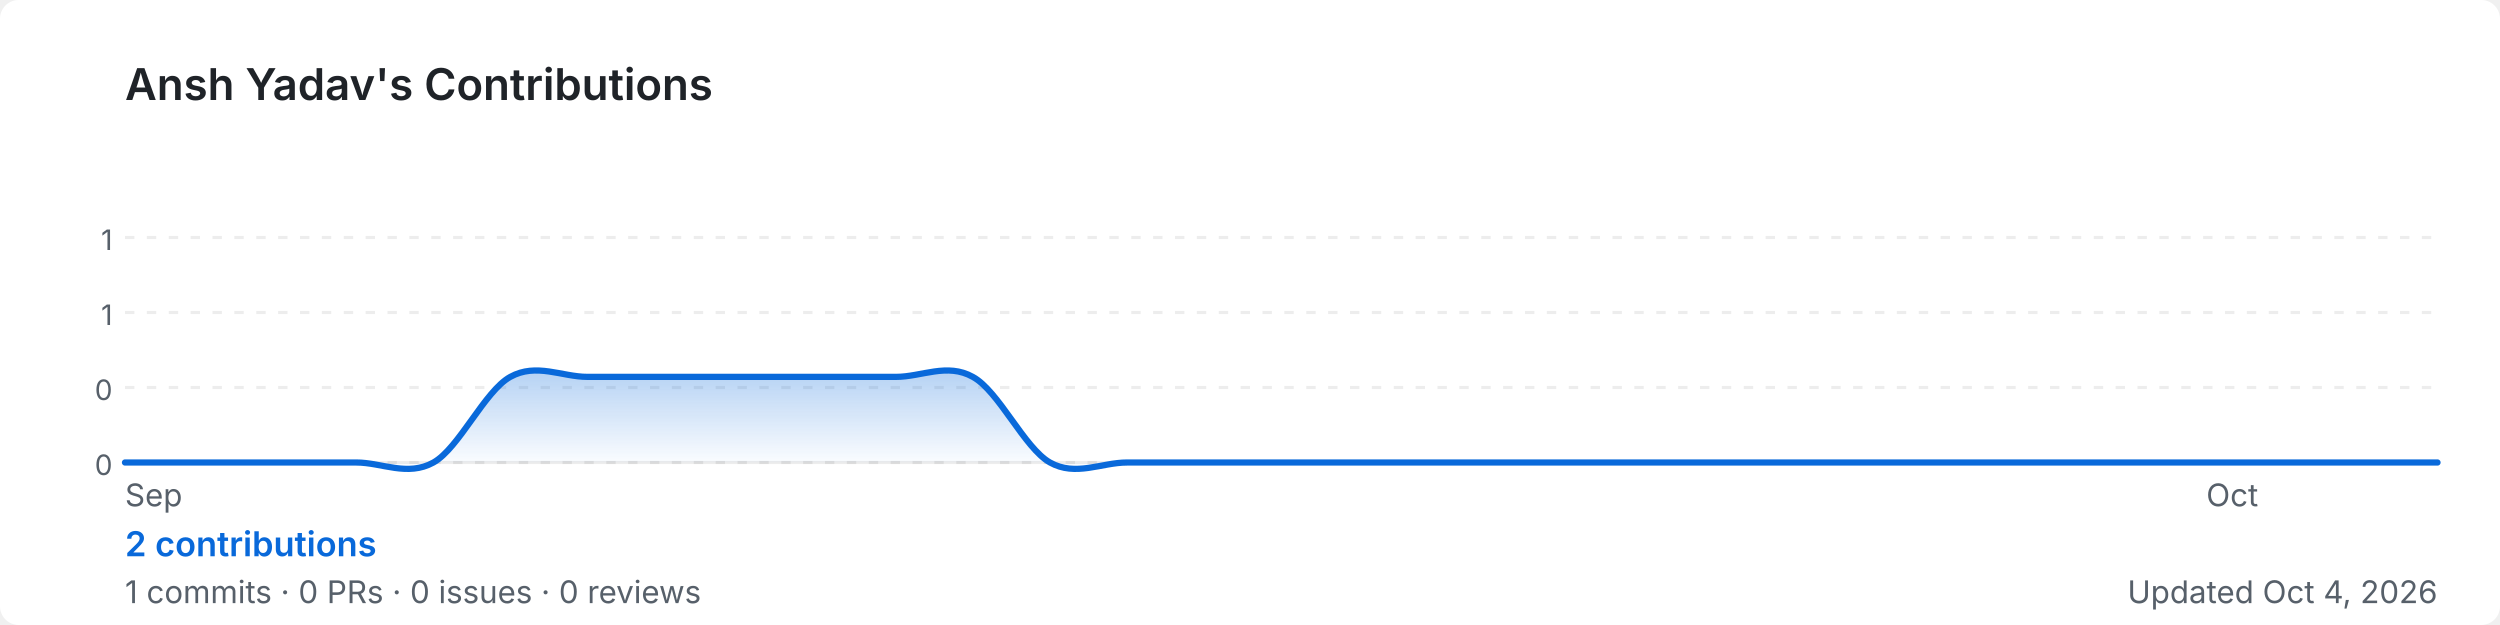
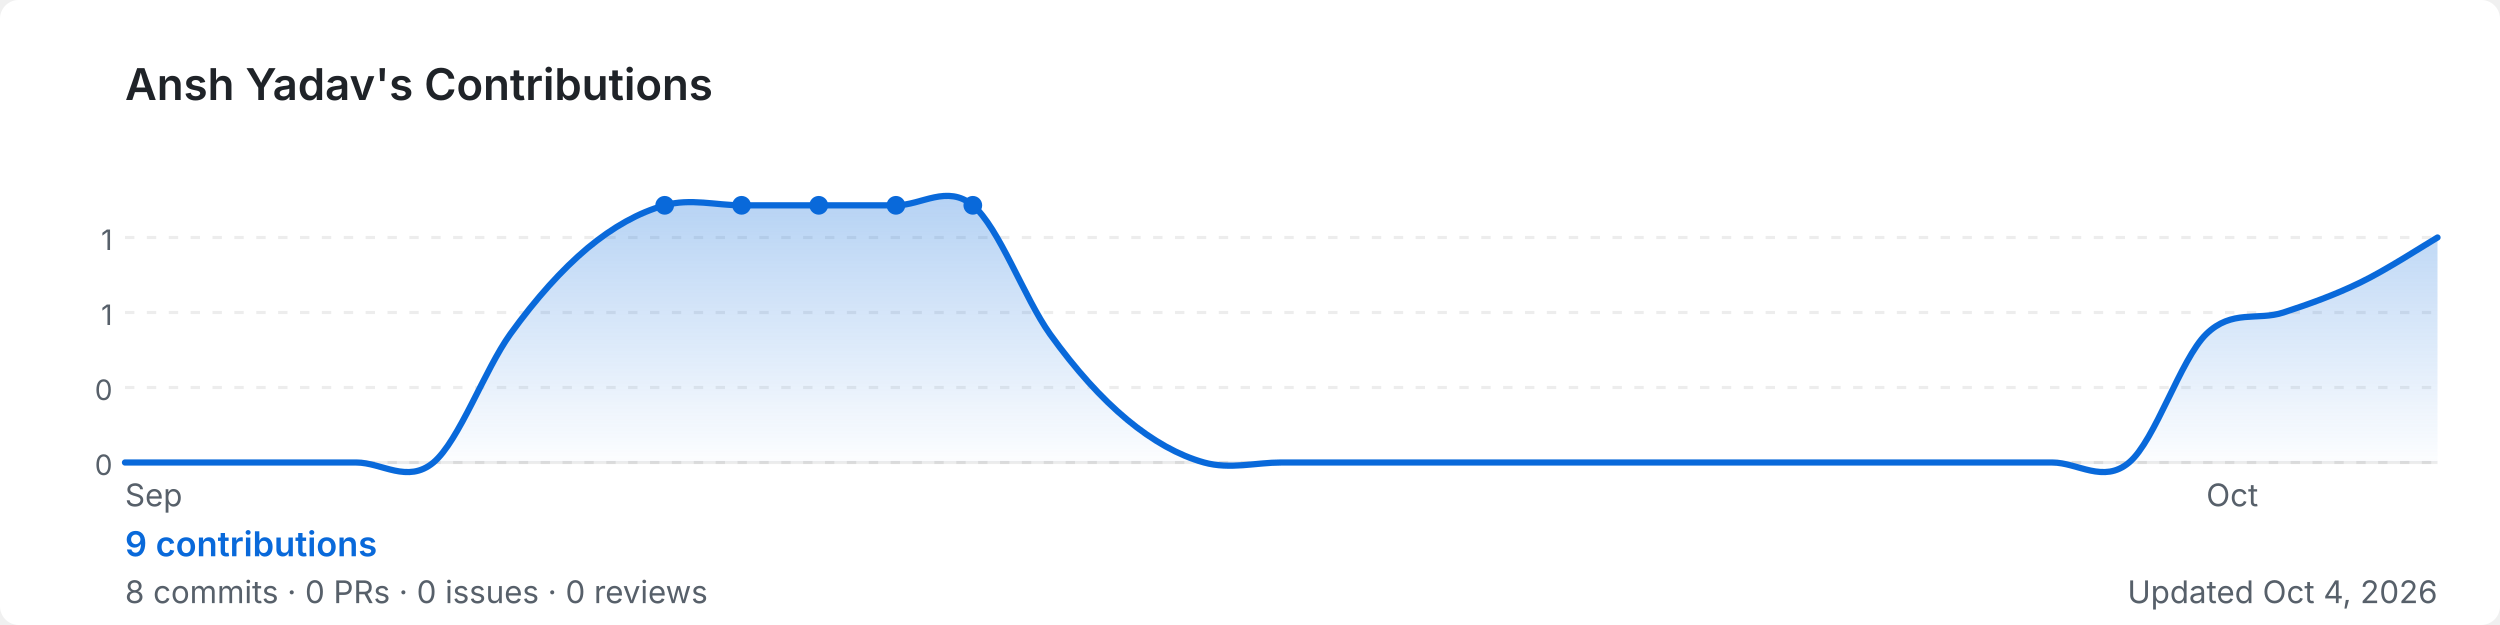
<svg xmlns="http://www.w3.org/2000/svg" width="800" height="200" viewBox="0 0 800 200" role="img" aria-label="Ansh Yadav's GitHub contribution graph">
  <defs>
-     <linearGradient id="area-ao5im" x1="0" y1="0" x2="0" y2="1">
+     <linearGradient id="area-frvuy" x1="0" y1="0" x2="0" y2="1">
      <stop offset="0%" stop-color="rgba(9,105,218,0.3)" />
      <stop offset="100%" stop-color="rgba(9,105,218,0)" />
    </linearGradient>
  </defs>
  <rect width="800" height="200" rx="6" fill="#ffffff" />
  <text x="40" y="32" font-size="14" font-weight="600" fill="#1f2328" font-family="-apple-system,BlinkMacSystemFont,'Segoe UI',sans-serif">
    Ansh Yadav's Contributions
  </text>
  <line x1="40" y1="76.0" x2="780" y2="76.0" stroke="rgba(27,31,35,0.08)" stroke-width="1" stroke-dasharray="3,4" />
  <text x="36" y="80.0" font-size="9" fill="#57606a" font-family="-apple-system,BlinkMacSystemFont,'Segoe UI',sans-serif" text-anchor="end">1</text>
  <line x1="40" y1="100.0" x2="780" y2="100.0" stroke="rgba(27,31,35,0.08)" stroke-width="1" stroke-dasharray="3,4" />
  <text x="36" y="104.0" font-size="9" fill="#57606a" font-family="-apple-system,BlinkMacSystemFont,'Segoe UI',sans-serif" text-anchor="end">1</text>
  <line x1="40" y1="124.0" x2="780" y2="124.0" stroke="rgba(27,31,35,0.08)" stroke-width="1" stroke-dasharray="3,4" />
  <text x="36" y="128.0" font-size="9" fill="#57606a" font-family="-apple-system,BlinkMacSystemFont,'Segoe UI',sans-serif" text-anchor="end">0</text>
  <line x1="40" y1="148.0" x2="780" y2="148.0" stroke="rgba(27,31,35,0.08)" stroke-width="1" stroke-dasharray="3,4" />
  <text x="36" y="152.0" font-size="9" fill="#57606a" font-family="-apple-system,BlinkMacSystemFont,'Segoe UI',sans-serif" text-anchor="end">0</text>
  <line x1="40" y1="148" x2="780" y2="148" stroke="rgba(27,31,35,0.08)" stroke-width="1" />
-   <path d="M 40.0,148.0 C 44.1,148.0 56.4,148.0 64.7,148.0 C 72.9,148.0 81.1,148.0 89.3,148.0 C 97.6,148.0 105.8,148.0 114.0,148.0 C 122.2,148.0 130.4,152.6 138.7,148.0 C 146.9,143.4 155.1,125.1 163.3,120.6 C 171.6,116.0 179.8,120.6 188.0,120.6 C 196.2,120.6 204.4,120.6 212.7,120.6 C 220.9,120.6 229.1,120.6 237.3,120.6 C 245.6,120.6 253.8,120.6 262.0,120.6 C 270.2,120.6 278.4,120.6 286.7,120.6 C 294.9,120.6 303.1,116.0 311.3,120.6 C 319.6,125.1 327.8,143.4 336.0,148.0 C 344.2,152.6 352.4,148.0 360.7,148.0 C 368.9,148.0 377.1,148.0 385.3,148.0 C 393.6,148.0 401.8,148.0 410.0,148.0 C 418.2,148.0 426.4,148.0 434.7,148.0 C 442.9,148.0 451.1,148.0 459.3,148.0 C 467.6,148.0 475.8,148.0 484.0,148.0 C 492.2,148.0 500.4,148.0 508.7,148.0 C 516.9,148.0 525.1,148.0 533.3,148.0 C 541.6,148.0 549.8,148.0 558.0,148.0 C 566.2,148.0 574.4,148.0 582.7,148.0 C 590.9,148.0 599.1,148.0 607.3,148.0 C 615.6,148.0 623.8,148.0 632.0,148.0 C 640.2,148.0 648.4,148.0 656.7,148.0 C 664.9,148.0 673.1,148.0 681.3,148.0 C 689.6,148.0 697.8,148.0 706.0,148.0 C 714.2,148.0 722.4,148.0 730.7,148.0 C 738.9,148.0 747.1,148.0 755.3,148.0 C 763.6,148.0 775.9,148.0 780.0,148.0 L 780.0,148 L 40.0,148 Z" fill="url(#area-ao5im)" />
-   <path d="M 40.0,148.0 C 44.1,148.0 56.4,148.0 64.7,148.0 C 72.9,148.0 81.1,148.0 89.3,148.0 C 97.6,148.0 105.8,148.0 114.0,148.0 C 122.2,148.0 130.4,152.6 138.7,148.0 C 146.9,143.4 155.1,125.1 163.3,120.6 C 171.6,116.0 179.8,120.6 188.0,120.6 C 196.2,120.6 204.4,120.6 212.7,120.6 C 220.9,120.6 229.1,120.6 237.3,120.6 C 245.6,120.6 253.8,120.6 262.0,120.6 C 270.2,120.6 278.4,120.6 286.7,120.6 C 294.9,120.6 303.1,116.0 311.3,120.6 C 319.6,125.1 327.8,143.4 336.0,148.0 C 344.2,152.6 352.4,148.0 360.7,148.0 C 368.9,148.0 377.1,148.0 385.3,148.0 C 393.6,148.0 401.8,148.0 410.0,148.0 C 418.2,148.0 426.4,148.0 434.7,148.0 C 442.9,148.0 451.1,148.0 459.3,148.0 C 467.6,148.0 475.8,148.0 484.0,148.0 C 492.2,148.0 500.4,148.0 508.7,148.0 C 516.9,148.0 525.1,148.0 533.3,148.0 C 541.6,148.0 549.8,148.0 558.0,148.0 C 566.2,148.0 574.4,148.0 582.7,148.0 C 590.9,148.0 599.1,148.0 607.3,148.0 C 615.6,148.0 623.8,148.0 632.0,148.0 C 640.2,148.0 648.4,148.0 656.7,148.0 C 664.9,148.0 673.1,148.0 681.3,148.0 C 689.6,148.0 697.8,148.0 706.0,148.0 C 714.2,148.0 722.4,148.0 730.7,148.0 C 738.9,148.0 747.1,148.0 755.3,148.0 C 763.6,148.0 775.9,148.0 780.0,148.0" fill="none" stroke="#0969da" stroke-width="2" stroke-linejoin="round" stroke-linecap="round" />
+   <path d="M 40.0,148.0 C 44.1,148.0 56.4,148.0 64.7,148.0 C 72.9,148.0 81.1,148.0 89.3,148.0 C 97.6,148.0 105.8,148.0 114.0,148.0 C 122.2,148.0 130.4,154.9 138.7,148.0 C 146.9,141.1 155.1,118.3 163.3,106.9 C 171.6,95.4 179.8,86.3 188.0,79.4 C 196.2,72.6 204.4,68.0 212.7,65.7 C 220.9,63.4 229.1,65.7 237.3,65.7 C 245.6,65.7 253.8,65.7 262.0,65.7 C 270.2,65.7 278.4,65.7 286.7,65.7 C 294.9,65.7 303.1,58.9 311.3,65.7 C 319.6,72.6 327.8,95.4 336.0,106.9 C 344.2,118.3 352.4,127.4 360.7,134.3 C 368.9,141.1 377.1,145.7 385.3,148.0 C 393.6,150.3 401.8,148.0 410.0,148.0 C 418.2,148.0 426.4,148.0 434.7,148.0 C 442.9,148.0 451.1,148.0 459.3,148.0 C 467.6,148.0 475.8,148.0 484.0,148.0 C 492.2,148.0 500.4,148.0 508.7,148.0 C 516.9,148.0 525.1,148.0 533.3,148.0 C 541.6,148.0 549.8,148.0 558.0,148.0 C 566.2,148.0 574.4,148.0 582.7,148.0 C 590.9,148.0 599.1,148.0 607.3,148.0 C 615.6,148.0 623.8,148.0 632.0,148.0 C 640.2,148.0 648.4,148.0 656.7,148.0 C 664.9,148.0 673.1,154.9 681.3,148.0 C 689.6,141.1 697.8,114.9 706.0,106.9 C 714.2,98.9 722.4,102.7 730.7,100.0 C 738.9,97.3 747.1,94.4 755.3,90.4 C 763.6,86.4 775.9,78.4 780.0,76.0 L 780.0,148 L 40.0,148 Z" fill="url(#area-frvuy)" />
+   <path d="M 40.0,148.0 C 44.1,148.0 56.4,148.0 64.7,148.0 C 72.9,148.0 81.1,148.0 89.3,148.0 C 97.6,148.0 105.8,148.0 114.0,148.0 C 122.2,148.0 130.4,154.9 138.7,148.0 C 146.9,141.1 155.1,118.3 163.3,106.9 C 171.6,95.4 179.8,86.3 188.0,79.4 C 196.2,72.6 204.4,68.0 212.7,65.7 C 220.9,63.4 229.1,65.7 237.3,65.7 C 245.6,65.7 253.8,65.7 262.0,65.7 C 270.2,65.7 278.4,65.7 286.7,65.7 C 294.9,65.7 303.1,58.9 311.3,65.7 C 319.6,72.6 327.8,95.4 336.0,106.9 C 344.2,118.3 352.4,127.4 360.7,134.3 C 368.9,141.1 377.1,145.7 385.3,148.0 C 393.6,150.3 401.8,148.0 410.0,148.0 C 418.2,148.0 426.4,148.0 434.7,148.0 C 442.9,148.0 451.1,148.0 459.3,148.0 C 467.6,148.0 475.8,148.0 484.0,148.0 C 492.2,148.0 500.4,148.0 508.7,148.0 C 516.9,148.0 525.1,148.0 533.3,148.0 C 541.6,148.0 549.8,148.0 558.0,148.0 C 566.2,148.0 574.4,148.0 582.7,148.0 C 590.9,148.0 599.1,148.0 607.3,148.0 C 615.6,148.0 623.8,148.0 632.0,148.0 C 640.2,148.0 648.4,148.0 656.7,148.0 C 664.9,148.0 673.1,154.9 681.3,148.0 C 689.6,141.1 697.8,114.9 706.0,106.9 C 714.2,98.9 722.4,102.7 730.7,100.0 C 738.9,97.3 747.1,94.4 755.3,90.4 C 763.6,86.4 775.9,78.4 780.0,76.0" fill="none" stroke="#0969da" stroke-width="2" stroke-linejoin="round" stroke-linecap="round" />
+   <circle cx="237.3" cy="65.7" r="3" fill="#0969da">
+     </circle>
+   <circle cx="262.0" cy="65.7" r="3" fill="#0969da">
+     </circle>
+   <circle cx="286.7" cy="65.7" r="3" fill="#0969da">
+     </circle>
+   <circle cx="212.7" cy="65.7" r="3" fill="#0969da">
+     </circle>
+   <circle cx="311.3" cy="65.7" r="3" fill="#0969da">
+     </circle>
  <text x="40.0" y="162" font-size="10" fill="#57606a" font-family="-apple-system,BlinkMacSystemFont,'Segoe UI',sans-serif">Sep</text>
  <text x="706.0" y="162" font-size="10" fill="#57606a" font-family="-apple-system,BlinkMacSystemFont,'Segoe UI',sans-serif">Oct</text>
  <text x="40" y="178" font-size="11" font-weight="600" fill="#0969da" font-family="-apple-system,BlinkMacSystemFont,'Segoe UI',sans-serif">
-     2 contributions
+     9 contributions
  </text>
  <text x="40" y="193" font-size="10" fill="#57606a" font-family="-apple-system,BlinkMacSystemFont,'Segoe UI',sans-serif">
-     1 commits · 0 PRs · 0 issues · 0 reviews
+     8 commits · 0 PRs · 0 issues · 0 reviews
  </text>
  <text x="780" y="193" font-size="10" fill="#57606a" text-anchor="end" font-family="-apple-system,BlinkMacSystemFont,'Segoe UI',sans-serif">
    Updated Oct 4, 2026
  </text>
</svg>
